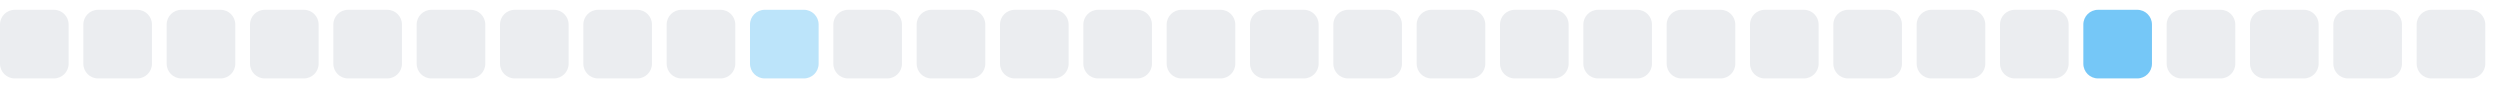
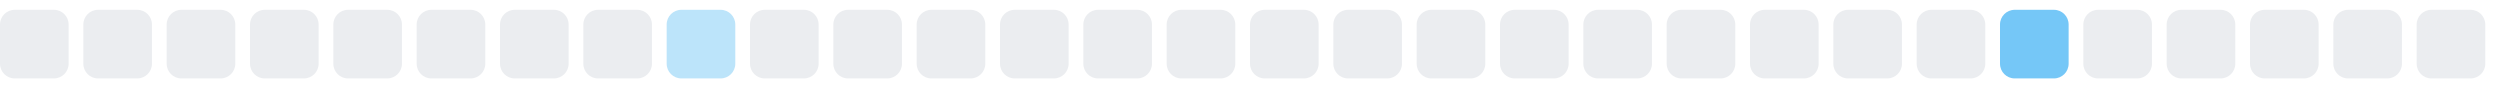
<svg xmlns="http://www.w3.org/2000/svg" width="255" height="9">
  <style>
        .level0 { fill: #ebedf0; }
        .level1 { fill: #bce4fa; }
        .level2 { fill: #75c7f7; }
        .level3 { fill: #30a9f2; }
        .level4 { fill: #008ee6; }
        @media (prefers-color-scheme: dark) {
          .level0 { fill: #161b22; }
          .level1 { fill: #0b3b5c; }
          .level2 { fill: #0a6299; }
          .level3 { fill: #008ee6; }
          .level4 { fill: #5bc4ff; }
        }
      </style>
  <rect x="0.0" y="1" width="7" height="7" rx="1.5" ry="1.5" class="level0" />
  <rect x="8.5" y="1" width="7" height="7" rx="1.5" ry="1.5" class="level0" />
  <rect x="17.0" y="1" width="7" height="7" rx="1.5" ry="1.5" class="level0" />
  <rect x="25.5" y="1" width="7" height="7" rx="1.5" ry="1.5" class="level0" />
  <rect x="34.0" y="1" width="7" height="7" rx="1.5" ry="1.5" class="level0" />
  <rect x="42.5" y="1" width="7" height="7" rx="1.5" ry="1.5" class="level0" />
  <rect x="51.0" y="1" width="7" height="7" rx="1.5" ry="1.5" class="level0" />
  <rect x="59.5" y="1" width="7" height="7" rx="1.5" ry="1.5" class="level0" />
-   <rect x="68.0" y="1" width="7" height="7" rx="1.5" ry="1.5" class="level0" />
-   <rect x="76.5" y="1" width="7" height="7" rx="1.5" ry="1.5" class="level1" />
+   <rect x="68.0" y="1" width="7" height="7" rx="1.5" ry="1.5" class="level1" />
+   <rect x="76.5" y="1" width="7" height="7" rx="1.5" ry="1.5" class="level0" />
  <rect x="85.0" y="1" width="7" height="7" rx="1.5" ry="1.5" class="level0" />
  <rect x="93.5" y="1" width="7" height="7" rx="1.5" ry="1.5" class="level0" />
  <rect x="102.0" y="1" width="7" height="7" rx="1.5" ry="1.5" class="level0" />
  <rect x="110.5" y="1" width="7" height="7" rx="1.5" ry="1.5" class="level0" />
  <rect x="119.0" y="1" width="7" height="7" rx="1.5" ry="1.5" class="level0" />
  <rect x="127.5" y="1" width="7" height="7" rx="1.5" ry="1.5" class="level0" />
  <rect x="136.0" y="1" width="7" height="7" rx="1.5" ry="1.5" class="level0" />
  <rect x="144.5" y="1" width="7" height="7" rx="1.5" ry="1.5" class="level0" />
  <rect x="153.0" y="1" width="7" height="7" rx="1.5" ry="1.5" class="level0" />
  <rect x="161.5" y="1" width="7" height="7" rx="1.5" ry="1.5" class="level0" />
  <rect x="170.0" y="1" width="7" height="7" rx="1.5" ry="1.5" class="level0" />
  <rect x="178.5" y="1" width="7" height="7" rx="1.5" ry="1.5" class="level0" />
  <rect x="187.0" y="1" width="7" height="7" rx="1.5" ry="1.5" class="level0" />
  <rect x="195.5" y="1" width="7" height="7" rx="1.5" ry="1.5" class="level0" />
-   <rect x="204.0" y="1" width="7" height="7" rx="1.5" ry="1.5" class="level0" />
-   <rect x="212.5" y="1" width="7" height="7" rx="1.5" ry="1.5" class="level2" />
+   <rect x="204.0" y="1" width="7" height="7" rx="1.5" ry="1.5" class="level2" />
+   <rect x="212.5" y="1" width="7" height="7" rx="1.5" ry="1.5" class="level0" />
  <rect x="221.0" y="1" width="7" height="7" rx="1.5" ry="1.5" class="level0" />
  <rect x="229.5" y="1" width="7" height="7" rx="1.5" ry="1.5" class="level0" />
  <rect x="238.0" y="1" width="7" height="7" rx="1.5" ry="1.5" class="level0" />
  <rect x="246.5" y="1" width="7" height="7" rx="1.5" ry="1.5" class="level0" />
</svg>
